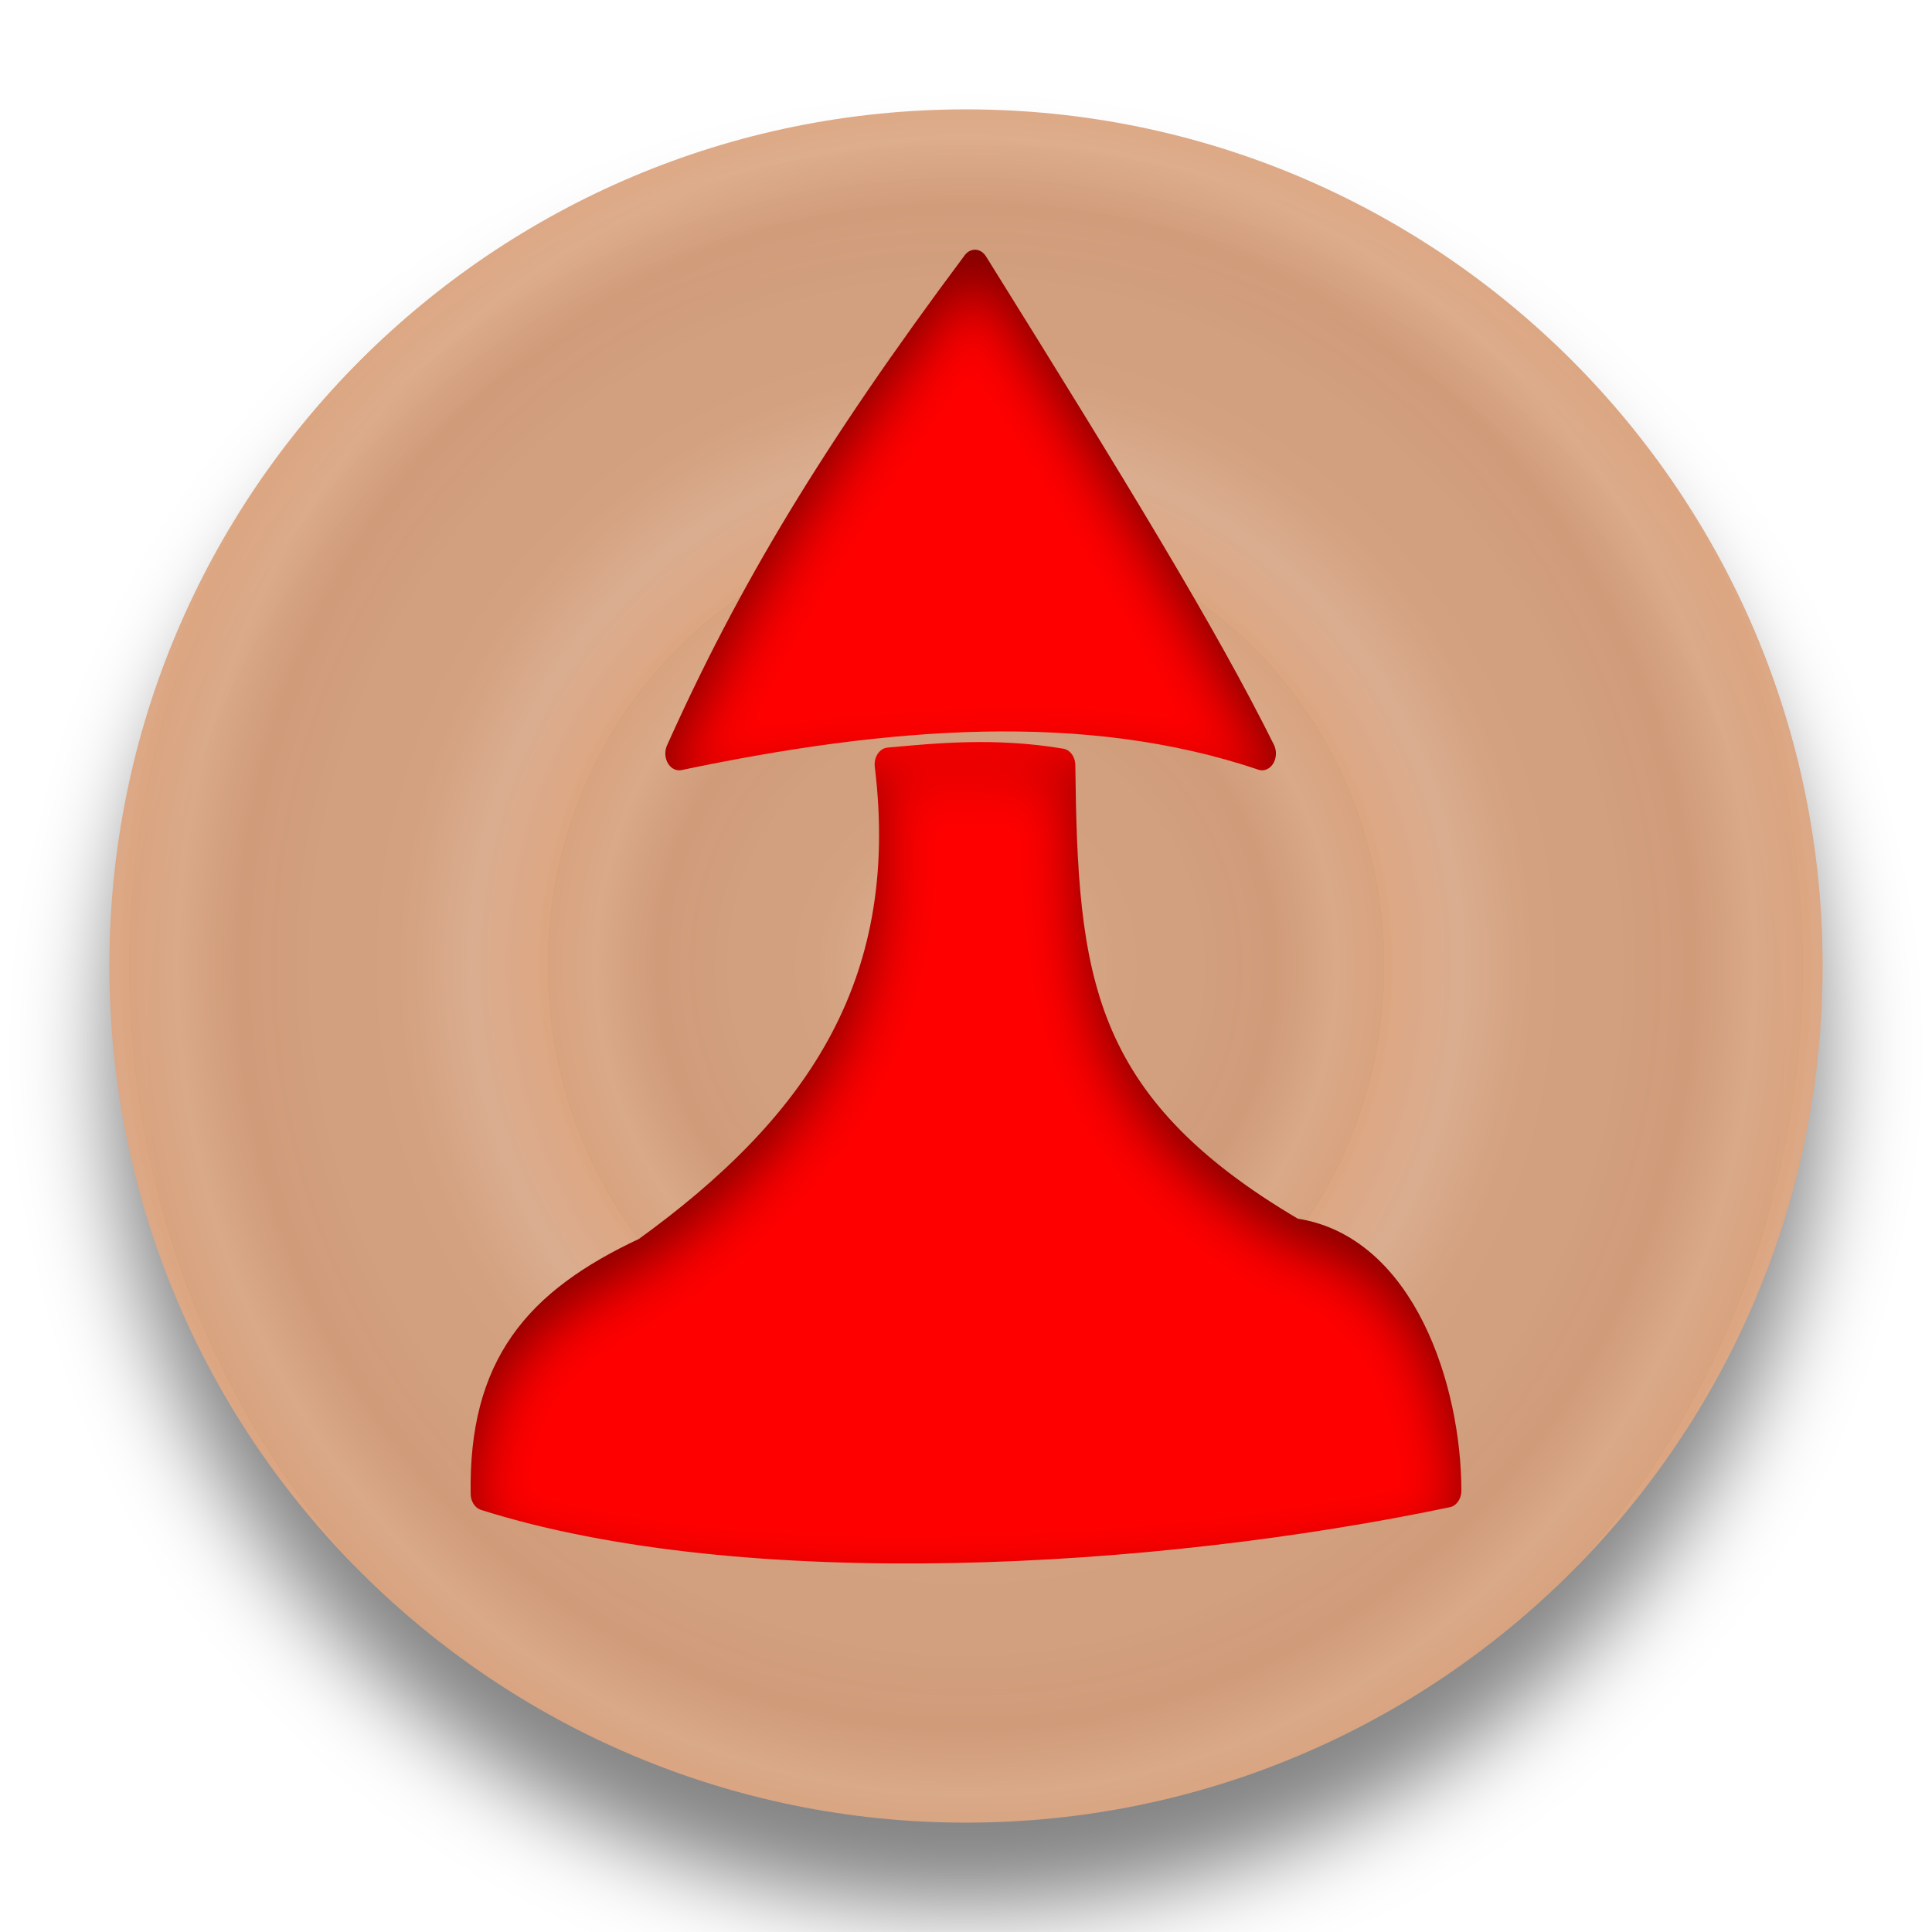
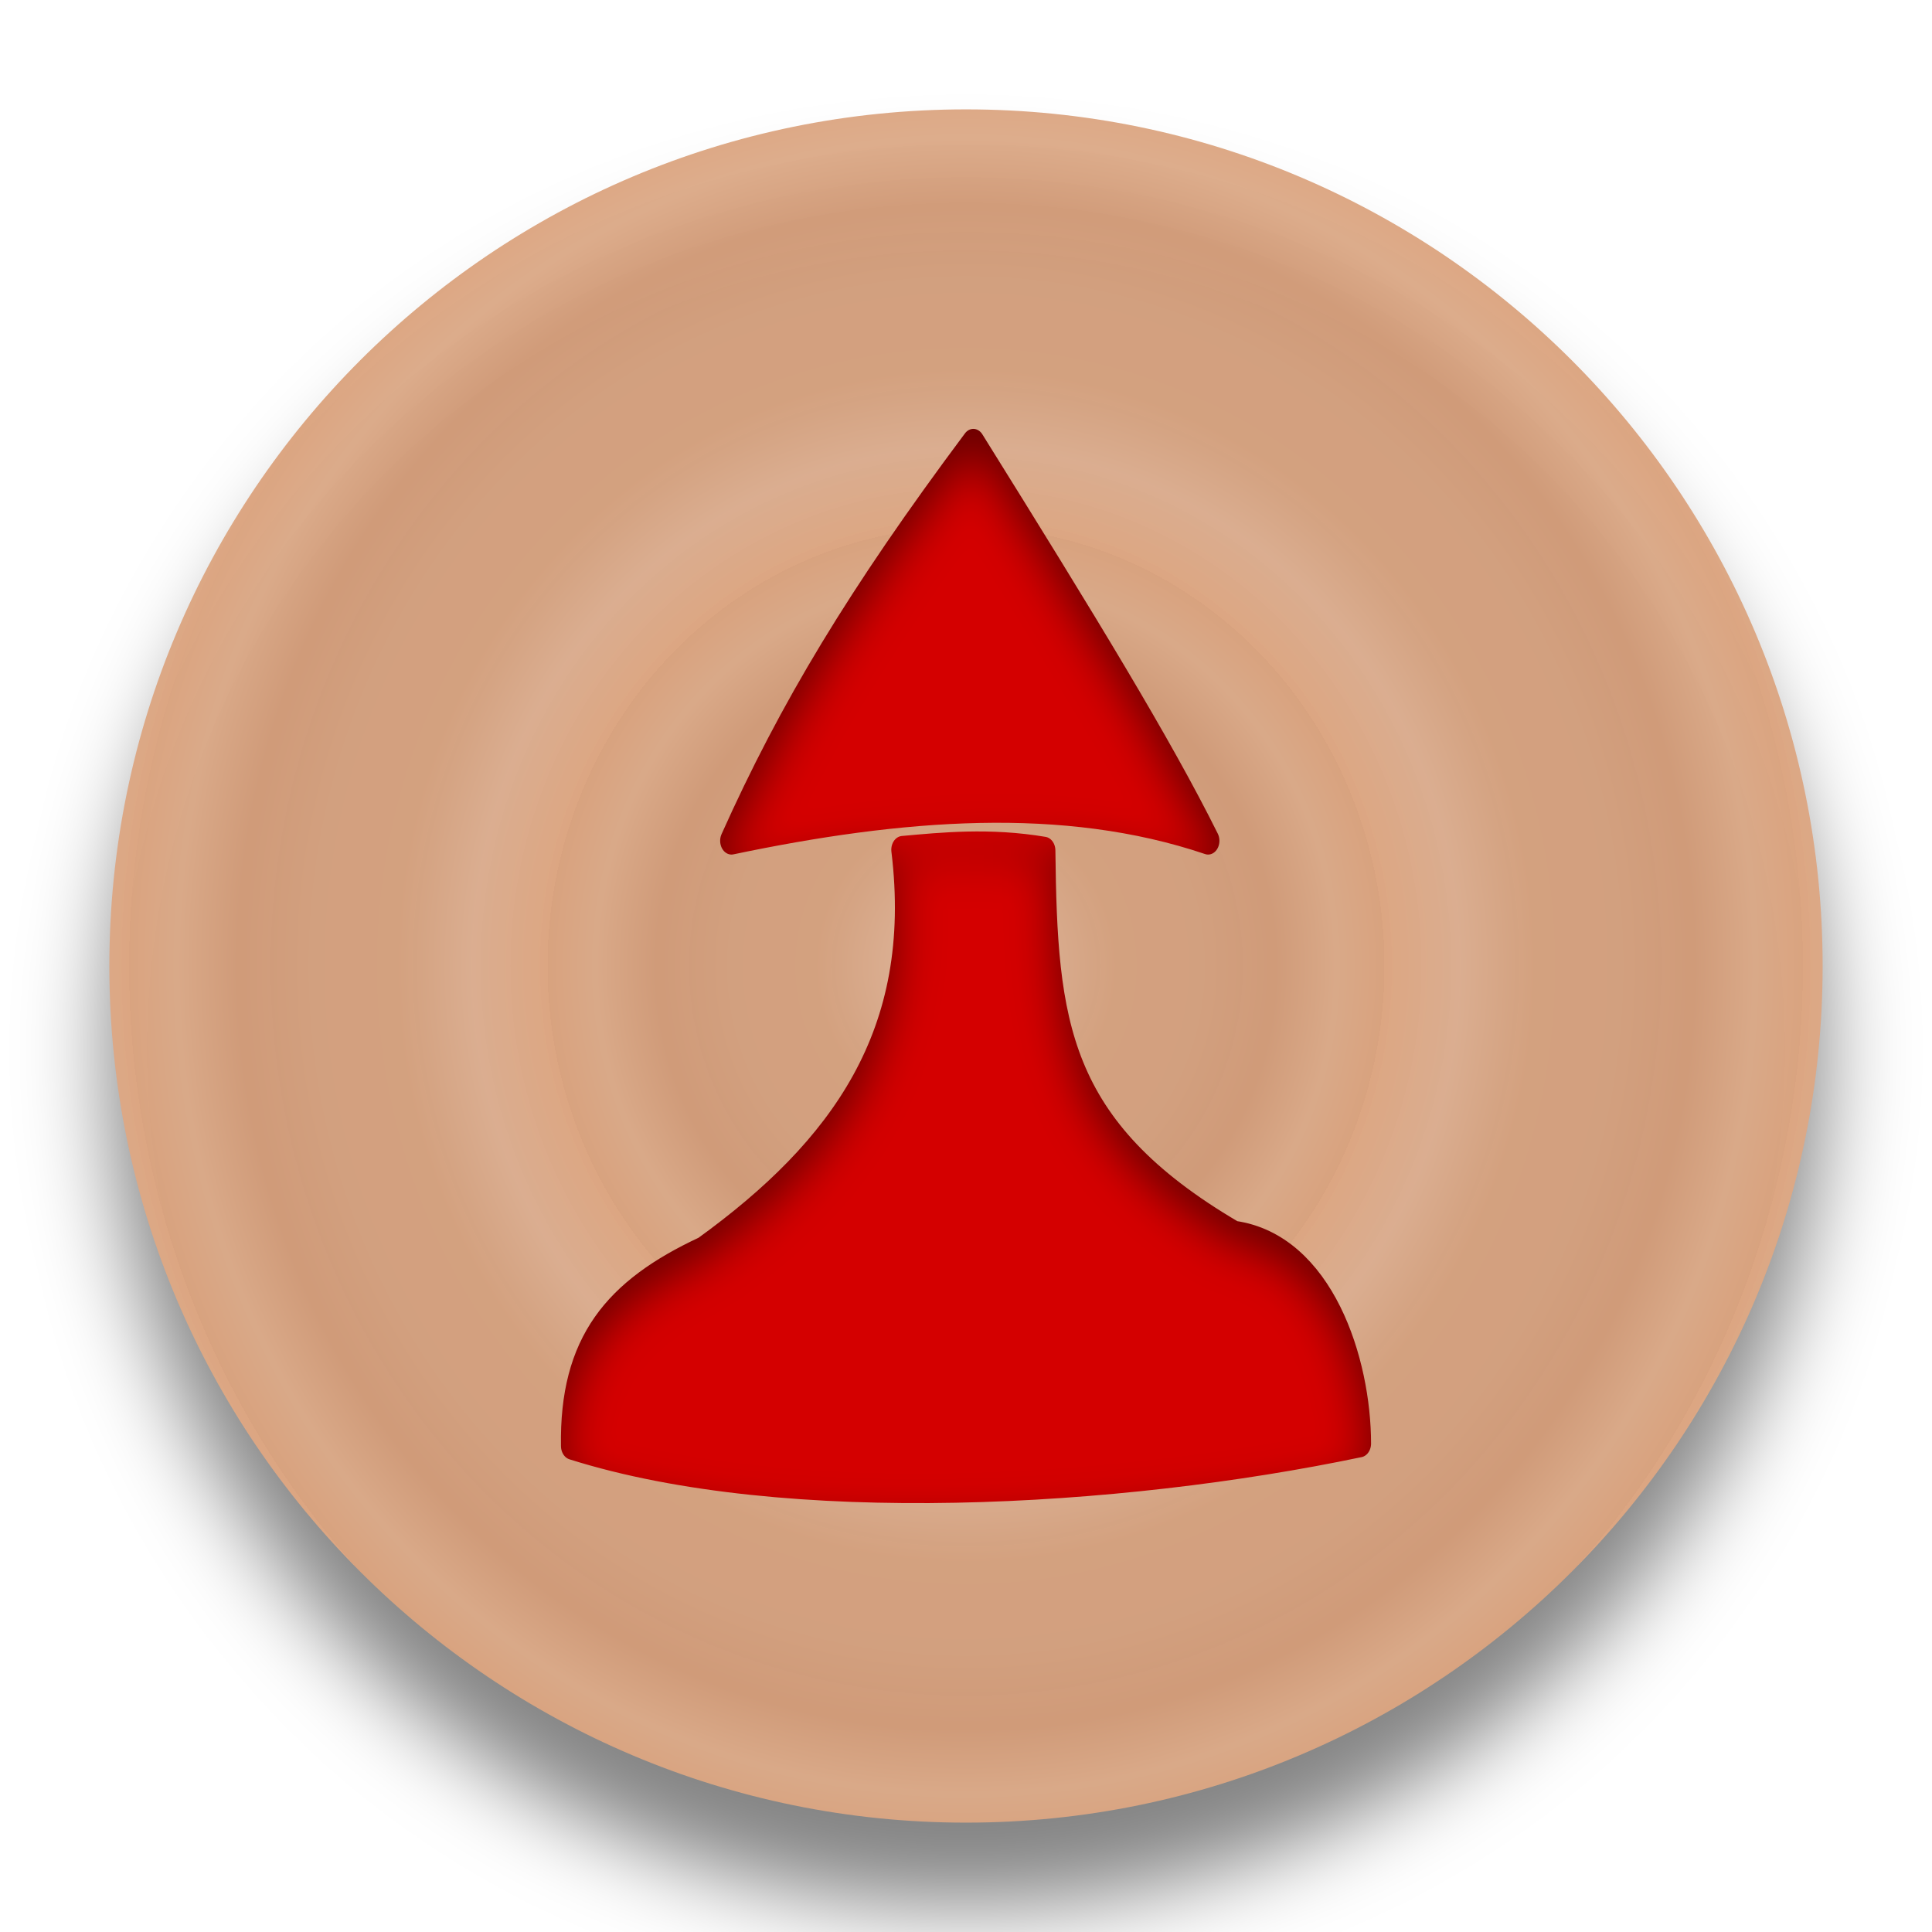
<svg xmlns="http://www.w3.org/2000/svg" xmlns:xlink="http://www.w3.org/1999/xlink" width="92" height="92" id="svg2" version="1.1">
  <defs id="defs10">
    <linearGradient id="linearGradient855">
      <stop style="stop-color:#dca682;stop-opacity:1" offset="0" id="stop851" />
      <stop id="stop861" offset="0.181" style="stop-color:#dcae90;stop-opacity:0.98" />
      <stop style="stop-color:#d5a17e;stop-opacity:0.973" offset="0.361" id="stop863" />
      <stop id="stop865" offset="0.557" style="stop-color:#d5a17f;stop-opacity:0.969" />
      <stop style="stop-color:#d29b78;stop-opacity:0.965" offset="0.737" id="stop867" />
      <stop id="stop869" offset="0.885" style="stop-color:#dcaa88;stop-opacity:0.965" />
      <stop style="stop-color:#dba37e;stop-opacity:0.965" offset="1" id="stop853" />
    </linearGradient>
    <filter height="1.5" width="1.5" y="0" x="0" id="f1" color-interpolation-filters="sRGB">
      <feOffset id="feOffset3039" dy="0" dx="1" in="SourceAlpha" result="offOut" />
      <feGaussianBlur id="feGaussianBlur3041" stdDeviation="1" in="offOut" result="blurOut" />
    </filter>
    <linearGradient y2="1" x2="0" y1="0" x1="0" id="grad1">
      <stop id="stop3034" style="stop-color:rgb(255,255,255);stop-opacity:0.6" offset="20%" />
      <stop id="stop3036" style="stop-color:rgb(220,0,0);stop-opacity:0.5" offset="50%" />
    </linearGradient>
    <linearGradient y2="1" x2="0" y1="0" x1="0" id="grad0">
      <stop id="stop3029" style="stop-color:rgb(0,0,0);stop-opacity:0.3" offset="20%" />
      <stop id="stop3031" style="stop-color:rgb(0,0,0);stop-opacity:0.6" offset="100%" />
    </linearGradient>
    <filter style="color-interpolation-filters:sRGB;" id="filter19100">
      <feFlood flood-opacity="1" flood-color="rgb(91,93,90)" result="flood" id="feFlood19090" />
      <feComposite in="flood" in2="SourceGraphic" operator="in" result="composite1" id="feComposite19092" />
      <feGaussianBlur in="composite1" stdDeviation="0" result="blur" id="feGaussianBlur19094" />
      <feOffset dx="0" dy="4" result="offset" id="feOffset19096" />
      <feComposite in="SourceGraphic" in2="offset" operator="over" result="composite2" id="feComposite19098" />
    </filter>
    <radialGradient xlink:href="#linearGradient855" id="radialGradient859" cx="45.381" cy="48.335" fx="45.381" fy="48.335" r="40.955" gradientUnits="userSpaceOnUse" spreadMethod="repeat" gradientTransform="matrix(0.2988899,0,0,0.2866632,31.81733,34.47895)" />
    <radialGradient xlink:href="#linearGradient855" id="radialGradient871" gradientUnits="userSpaceOnUse" gradientTransform="matrix(0.4865415,0,0,0.5105283,23.30144,23.65849)" cx="45.381" cy="48.335" fx="45.381" fy="48.335" r="40.955" spreadMethod="repeat" />
    <filter style="color-interpolation-filters:sRGB;" id="filter1043">
      <feFlood flood-opacity="0.498" flood-color="rgb(0,0,0)" result="flood" id="feFlood1033" />
      <feComposite in="flood" in2="SourceGraphic" operator="in" result="composite1" id="feComposite1035" />
      <feGaussianBlur in="composite1" stdDeviation="2.1" result="blur" id="feGaussianBlur1037" />
      <feOffset dx="0" dy="4" result="offset" id="feOffset1039" />
      <feComposite in="SourceGraphic" in2="offset" operator="over" result="composite2" id="feComposite1041" />
    </filter>
    <filter style="color-interpolation-filters:sRGB;" id="filter1207">
      <feFlood flood-opacity="0.498" flood-color="rgb(0,0,0)" result="flood" id="feFlood1197" />
      <feComposite in="flood" in2="SourceGraphic" operator="out" result="composite1" id="feComposite1199" />
      <feGaussianBlur in="composite1" stdDeviation="1" result="blur" id="feGaussianBlur1201" />
      <feOffset dx="0" dy="1.3" result="offset" id="feOffset1203" />
      <feComposite in="offset" in2="SourceGraphic" operator="atop" result="composite2" id="feComposite1205" />
    </filter>
    <filter style="color-interpolation-filters:sRGB;" id="filter2144">
      <feFlood flood-opacity="0.498" flood-color="rgb(0,0,0)" result="flood" id="feFlood2134" />
      <feComposite in="flood" in2="SourceGraphic" operator="out" result="composite1" id="feComposite2136" />
      <feGaussianBlur in="composite1" stdDeviation="1" result="blur" id="feGaussianBlur2138" />
      <feOffset dx="0" dy="2.083" result="offset" id="feOffset2140" />
      <feComposite in="offset" in2="SourceGraphic" operator="atop" result="composite2" id="feComposite2142" />
    </filter>
    <filter style="color-interpolation-filters:sRGB;" id="filter4831">
      <feFlood flood-opacity="0.498" flood-color="rgb(0,0,0)" result="flood" id="feFlood4821" />
      <feComposite in="flood" in2="SourceGraphic" operator="out" result="composite1" id="feComposite4823" />
      <feGaussianBlur in="composite1" stdDeviation="1" result="blur" id="feGaussianBlur4825" />
      <feOffset dx="0" dy="2.1" result="offset" id="feOffset4827" />
      <feComposite in="offset" in2="SourceGraphic" operator="atop" result="composite2" id="feComposite4829" />
    </filter>
    <filter style="color-interpolation-filters:sRGB;" id="filter9213">
      <feFlood flood-opacity="0.498" flood-color="rgb(0,0,0)" result="flood" id="feFlood9203" />
      <feComposite in="flood" in2="SourceGraphic" operator="out" result="composite1" id="feComposite9205" />
      <feGaussianBlur in="composite1" stdDeviation="1" result="blur" id="feGaussianBlur9207" />
      <feOffset dx="0" dy="2.1" result="offset" id="feOffset9209" />
      <feComposite in="offset" in2="SourceGraphic" operator="atop" result="composite2" id="feComposite9211" />
    </filter>
    <linearGradient id="linearGradient5398" x1="0" y1="0" x2="0" y2="1">
      <stop offset="20%" style="stop-color:#000000;stop-opacity:1" id="stop5394" />
      <stop offset="100%" style="stop-color:#4d4d4d;stop-opacity:1" id="stop5396" />
    </linearGradient>
    <filter style="color-interpolation-filters:sRGB;" id="filter10026">
      <feFlood flood-opacity="0.498" flood-color="rgb(0,0,0)" result="flood" id="feFlood10016" />
      <feComposite in="flood" in2="SourceGraphic" operator="out" result="composite1" id="feComposite10018" />
      <feGaussianBlur in="composite1" stdDeviation="1" result="blur" id="feGaussianBlur10020" />
      <feOffset dx="0" dy="0.9" result="offset" id="feOffset10022" />
      <feComposite in="offset" in2="SourceGraphic" operator="atop" result="composite2" id="feComposite10024" />
    </filter>
    <filter style="color-interpolation-filters:sRGB;" id="filter10835">
      <feFlood flood-opacity="0.498" flood-color="rgb(0,0,0)" result="flood" id="feFlood10825" />
      <feComposite in="flood" in2="SourceGraphic" operator="out" result="composite1" id="feComposite10827" />
      <feGaussianBlur in="composite1" stdDeviation="1" result="blur" id="feGaussianBlur10829" />
      <feOffset dx="0" dy="0.9" result="offset" id="feOffset10831" />
      <feComposite in="offset" in2="SourceGraphic" operator="atop" result="composite2" id="feComposite10833" />
    </filter>
    <filter style="color-interpolation-filters:sRGB;" id="filter11631">
      <feFlood flood-opacity="0.498" flood-color="rgb(0,0,0)" result="flood" id="feFlood11621" />
      <feComposite in="flood" in2="SourceGraphic" operator="out" result="composite1" id="feComposite11623" />
      <feGaussianBlur in="composite1" stdDeviation="1" result="blur" id="feGaussianBlur11625" />
      <feOffset dx="0" dy="1" result="offset" id="feOffset11627" />
      <feComposite in="offset" in2="SourceGraphic" operator="atop" result="composite2" id="feComposite11629" />
    </filter>
  </defs>
  <g id="layer1" style="display:inline">
    <g style="fill:url(#radialGradient859);fill-opacity:1" id="g25621" transform="translate(0.618638,-2.334746)">
      <circle r="40.792" cy="48.335" cx="45.381" id="circle4376-8-9" style="color:#000000;display:inline;overflow:visible;visibility:visible;opacity:1;fill:url(#radialGradient871);fill-opacity:1;fill-rule:nonzero;stroke:none;stroke-width:0.326;stroke-linecap:round;stroke-linejoin:miter;stroke-miterlimit:10;stroke-dasharray:none;stroke-dashoffset:0;stroke-opacity:1;marker:none;filter:url(#filter1043);enable-background:accumulate" />
    </g>
  </g>
  <g id="layer2" style="display:inline">
-     <g transform="matrix(1.372158,0,0,1.372158,-17.11407,-17.54731)" style="display:inline;fill:#ff0000;stroke:#ff0000;filter:url(#filter11631)" id="g13432">
-       <g style="display:inline;fill:#ff0000;fill-opacity:1;stroke:#ff0000;stroke-width:1.313;stroke-miterlimit:4;stroke-dasharray:none;paint-order:stroke fill markers" transform="matrix(0.731708,0,0,0.8906125,62.58541,-13.58169)" id="g2182-3">
-         <g style="fill:#ff0000;fill-opacity:1;stroke:#ff0000;stroke-width:1.313;stroke-miterlimit:4;stroke-dasharray:none" id="g2180-9" transform="translate(0.4695196,-1.501501)">
-           <path style="fill:#ff0000;fill-opacity:1;stroke:#ff0000;stroke-width:1.313;stroke-linecap:butt;stroke-linejoin:round;stroke-miterlimit:4;stroke-dasharray:none;stroke-opacity:1;paint-order:stroke fill markers" d="m -22.716,41.497 c -6.71,7.384 -10.664,12.802 -14.029,18.973 9.833,-1.693 19.279,-2.323 27.646,0 -2.699,-4.465 -7.002,-10.253 -13.617,-18.973 z" id="path2176-6" />
-           <path id="path2178-9" d="m -26.818,60.896 c 1.311,8.862 -3.646,14.387 -11.545,19.082 -5.237,2.01 -7.709,4.5 -7.615,9.332 12.37,3.211 31.697,2.291 45.675,-0.117 -0.002,-3.822 -2.084,-9.351 -7.29,-9.958 -10.322,-4.972 -10.903,-10.064 -11.02,-18.301 -3.174,-0.439 -5.925,-0.208 -8.205,-0.038 z" style="fill:#ff0000;fill-opacity:1;stroke:#ff0000;stroke-width:1.313;stroke-linecap:butt;stroke-linejoin:round;stroke-miterlimit:4;stroke-dasharray:none;stroke-opacity:1;paint-order:stroke fill markers" />
+     <g transform="matrix(1.121995,0,0,1.121995,-5.607528,-3.649007)" style="display:inline;fill:#d40000;stroke:#d40000;filter:url(#filter11631)" id="g13432">
+       <g style="display:inline;fill:#d40000;fill-opacity:1;stroke:#d40000;stroke-width:1.313;stroke-miterlimit:4;stroke-dasharray:none;paint-order:stroke fill markers" transform="matrix(0.731708,0,0,0.8906125,62.58541,-13.58169)" id="g2182-3">
+         <g style="fill:#d40000;fill-opacity:1;stroke:#d40000;stroke-width:1.313;stroke-miterlimit:4;stroke-dasharray:none" id="g2180-9" transform="translate(0.4695196,-1.501501)">
+           <path style="fill:#d40000;fill-opacity:1;stroke:#d40000;stroke-width:1.313;stroke-linecap:butt;stroke-linejoin:round;stroke-miterlimit:4;stroke-dasharray:none;stroke-opacity:1;paint-order:stroke fill markers" d="m -22.716,41.497 c -6.71,7.384 -10.664,12.802 -14.029,18.973 9.833,-1.693 19.279,-2.323 27.646,0 -2.699,-4.465 -7.002,-10.253 -13.617,-18.973 z" id="path2176-6" />
+           <path id="path2178-9" d="m -26.818,60.896 c 1.311,8.862 -3.646,14.387 -11.545,19.082 -5.237,2.01 -7.709,4.5 -7.615,9.332 12.37,3.211 31.697,2.291 45.675,-0.117 -0.002,-3.822 -2.084,-9.351 -7.29,-9.958 -10.322,-4.972 -10.903,-10.064 -11.02,-18.301 -3.174,-0.439 -5.925,-0.208 -8.205,-0.038 z" style="fill:#d40000;fill-opacity:1;stroke:#d40000;stroke-width:1.313;stroke-linecap:butt;stroke-linejoin:round;stroke-miterlimit:4;stroke-dasharray:none;stroke-opacity:1;paint-order:stroke fill markers" />
        </g>
      </g>
    </g>
  </g>
</svg>
